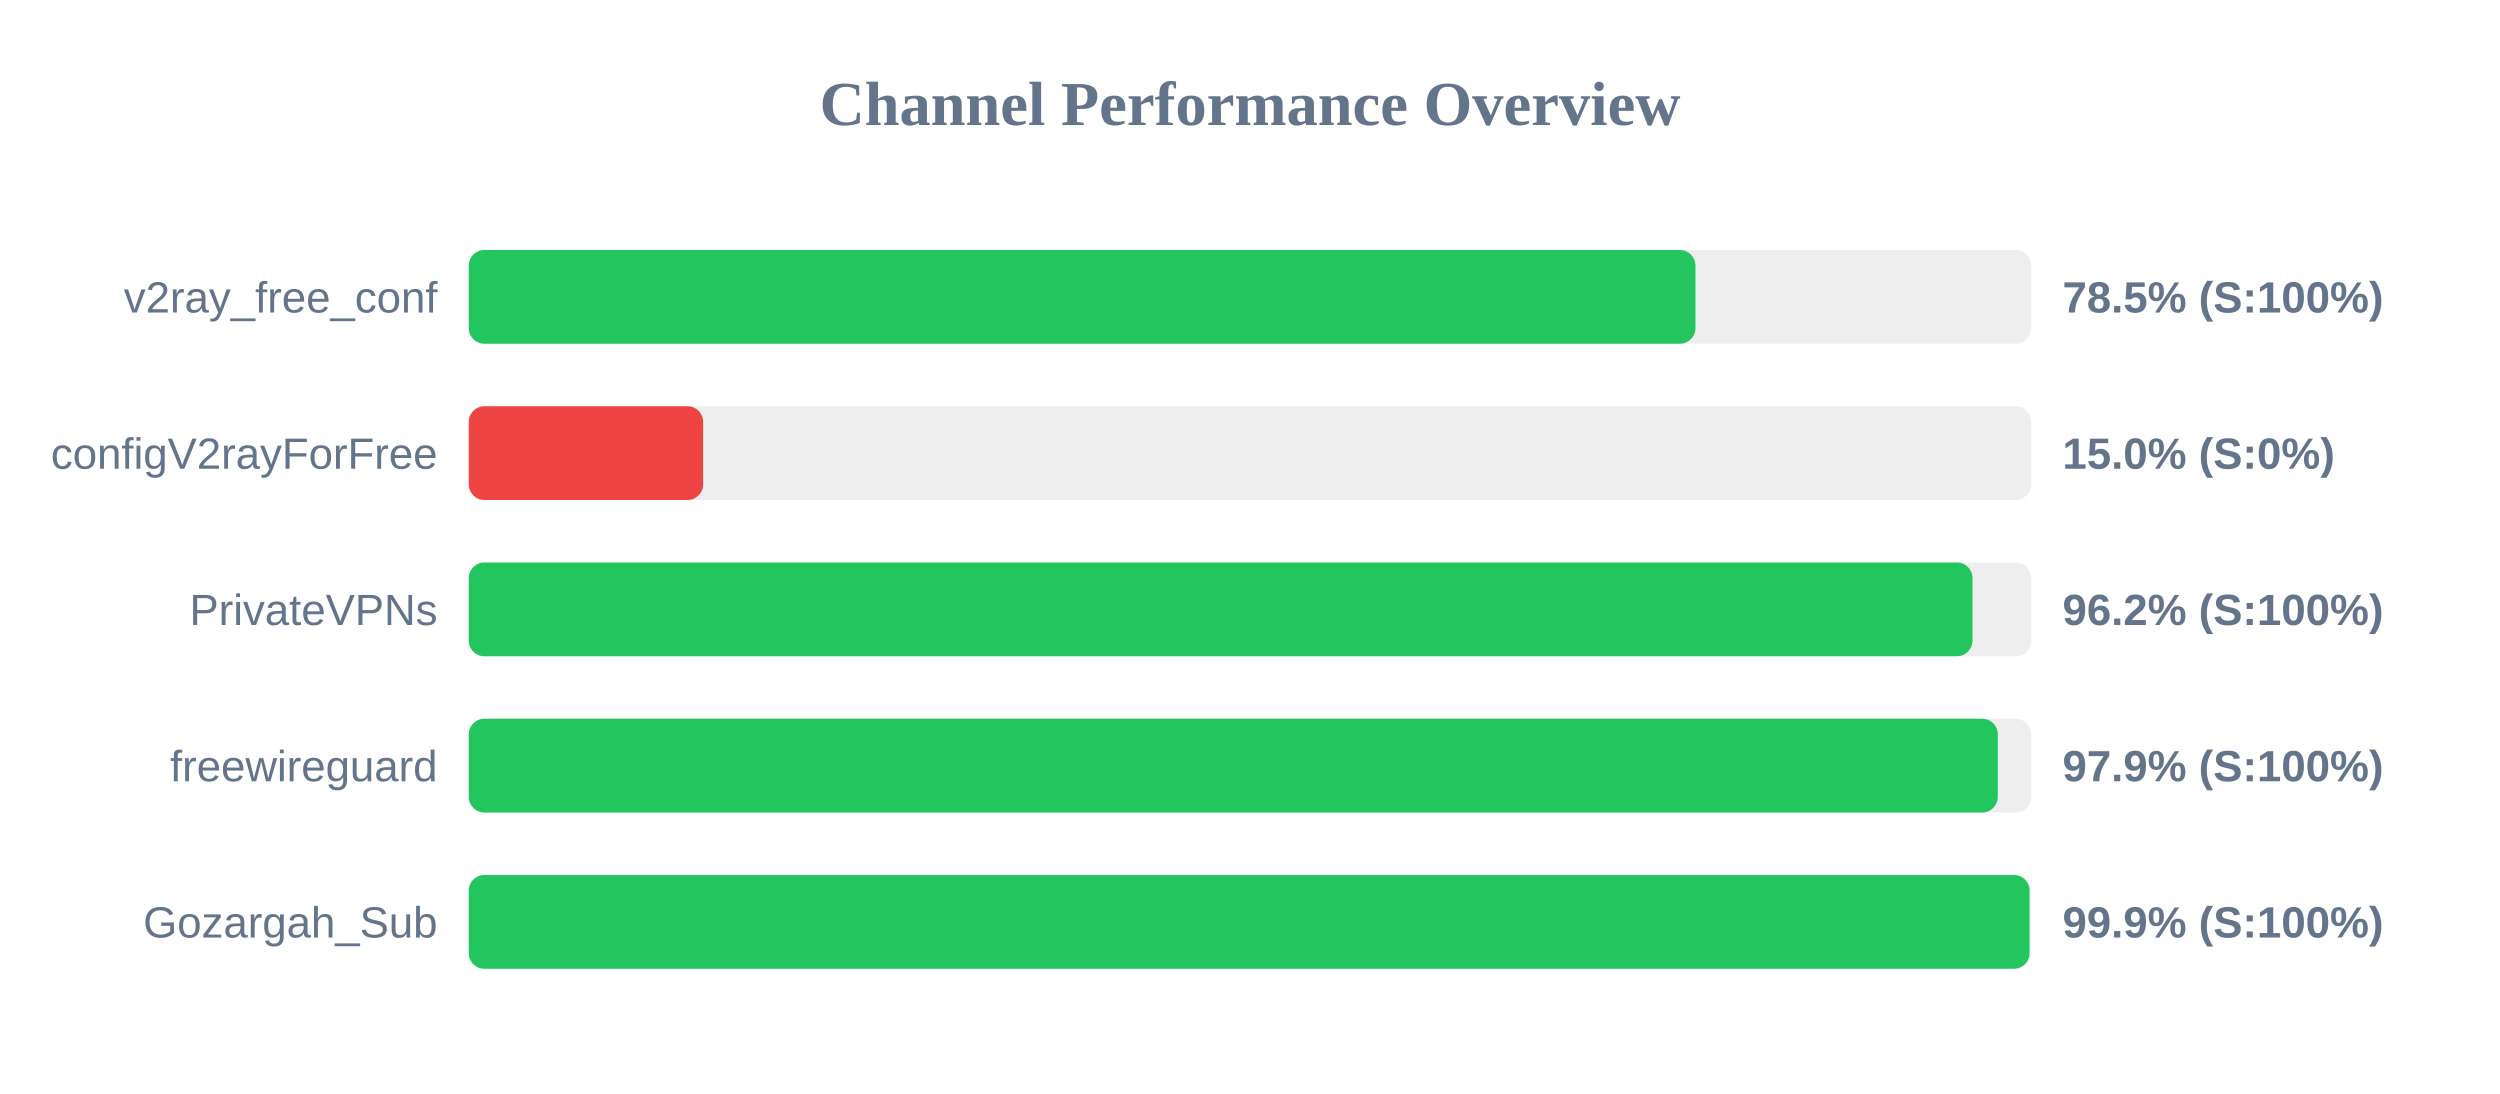
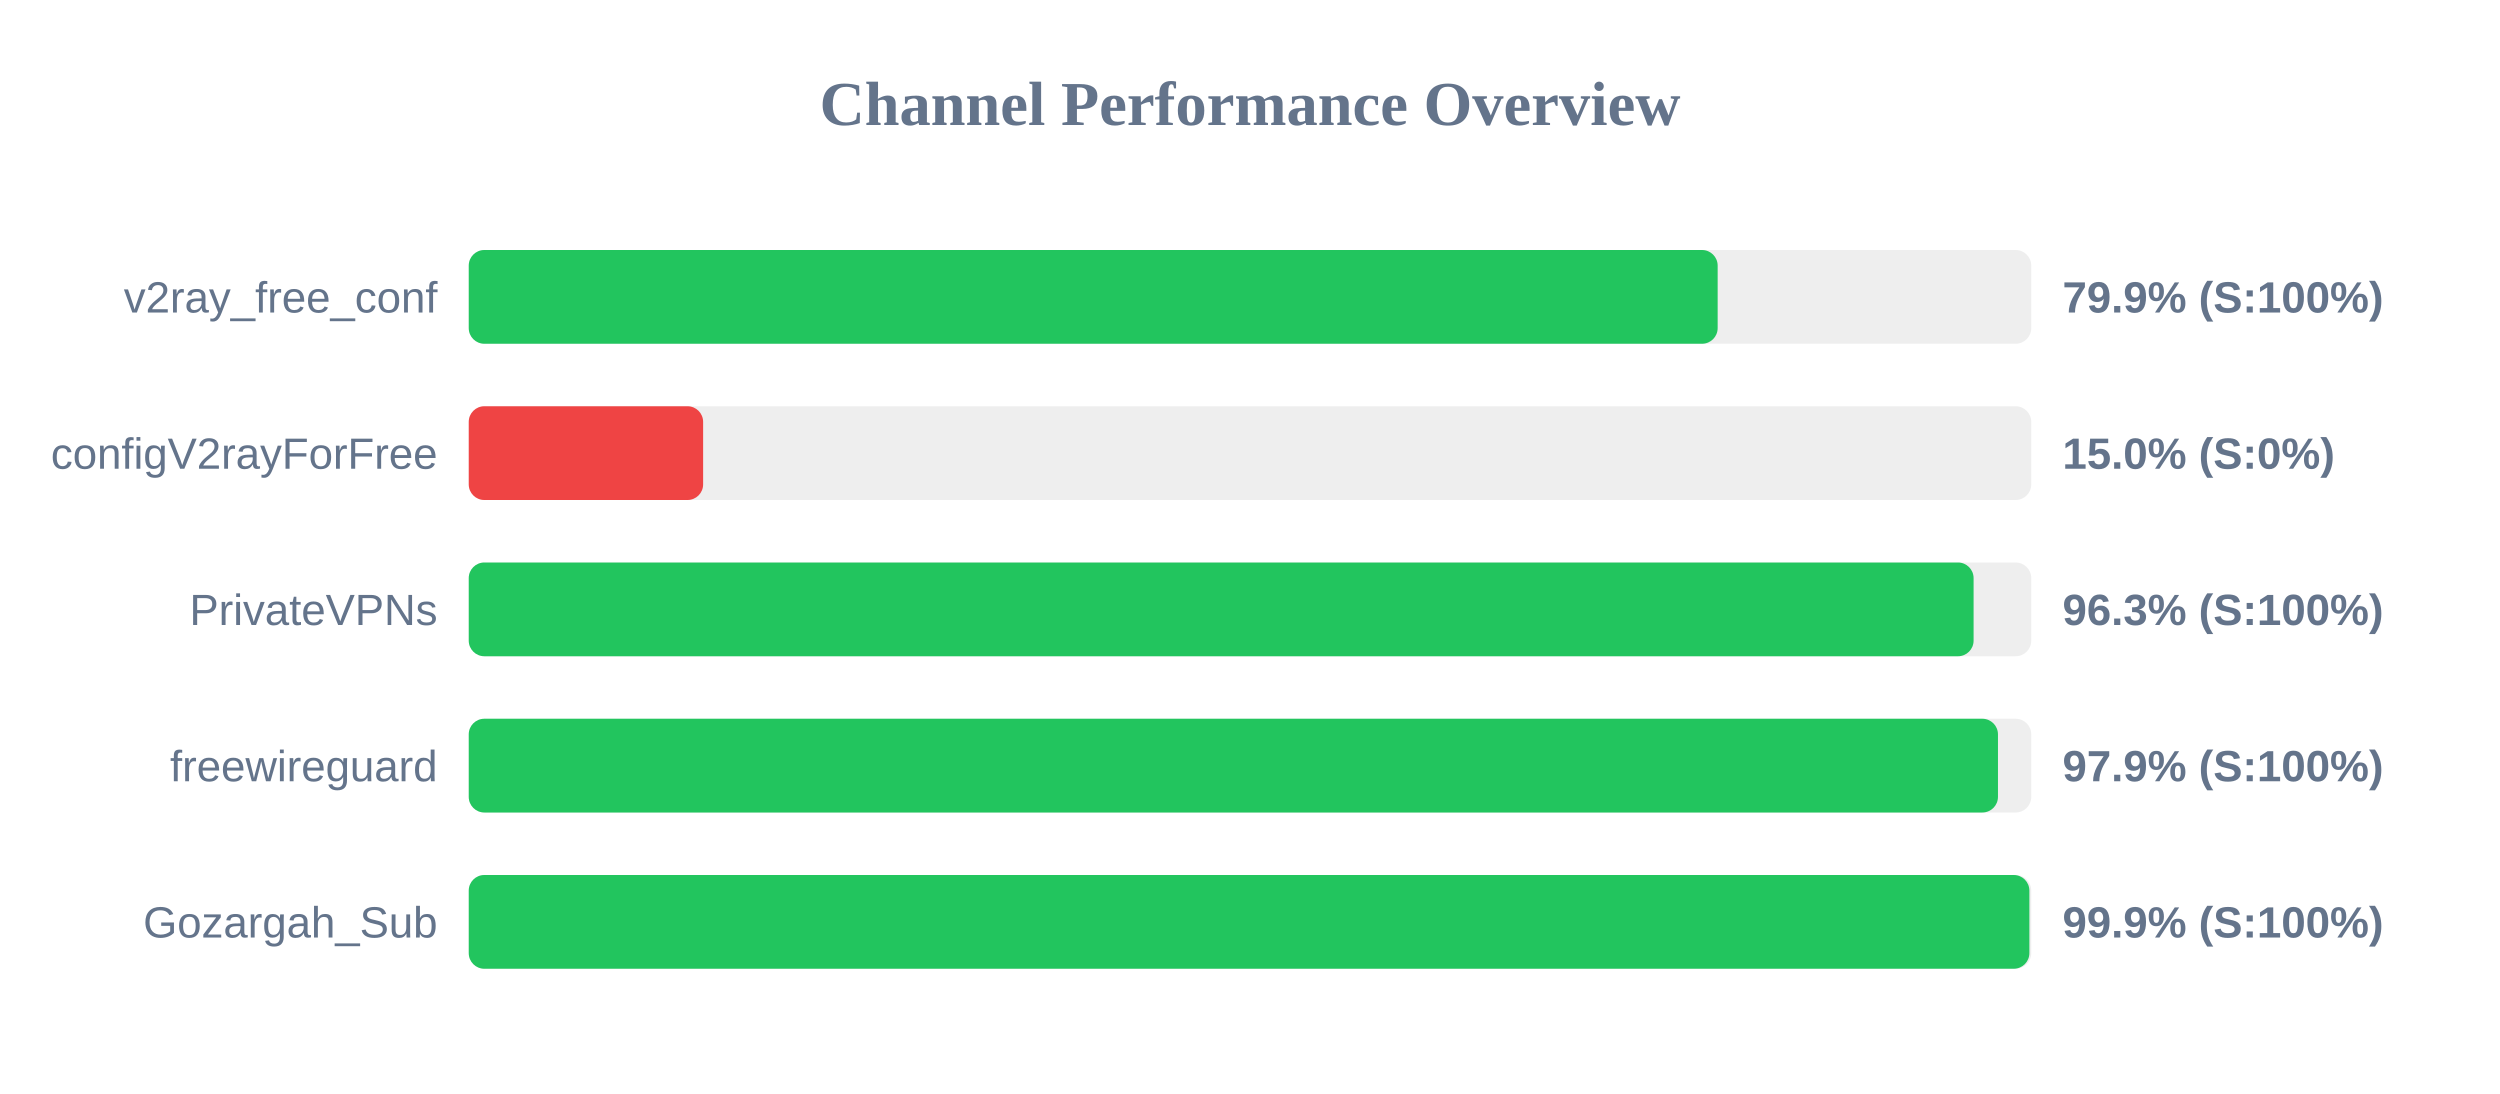
<svg xmlns="http://www.w3.org/2000/svg" width="800" height="350" version="1.1">
  <style>
        .row { font: 14px Arial; fill: #64748b; }
        .score { font: bold 14px Arial; fill: #64748b; }
    </style>
  <text x="400" y="40" text-anchor="middle" font-size="20px" font-weight="bold" fill="#64748b">Channel Performance Overview</text>
  <rect x="150" y="80" width="500" height="30" fill="#eee" rx="5" />
-   <rect x="150" y="80" width="392.55" height="30" fill="#22c55e" rx="5" />
+   <rect x="150" y="80" width="399.65" height="30" fill="#22c55e" rx="5" />
  <text x="140" y="100" text-anchor="end" class="row">v2ray_free_conf</text>
-   <text x="660" y="100" text-anchor="start" class="score">78.5% (S:100%)</text>
+   <text x="660" y="100" text-anchor="start" class="score">79.9% (S:100%)</text>
  <rect x="150" y="130" width="500" height="30" fill="#eee" rx="5" />
  <rect x="150" y="130" width="75.0" height="30" fill="#ef4444" rx="5" />
  <text x="140" y="150" text-anchor="end" class="row">configV2rayForFree</text>
  <text x="660" y="150" text-anchor="start" class="score">15.0% (S:0%)</text>
  <rect x="150" y="180" width="500" height="30" fill="#eee" rx="5" />
-   <rect x="150" y="180" width="481.2" height="30" fill="#22c55e" rx="5" />
+   <rect x="150" y="180" width="481.55" height="30" fill="#22c55e" rx="5" />
  <text x="140" y="200" text-anchor="end" class="row">PrivateVPNs</text>
-   <text x="660" y="200" text-anchor="start" class="score">96.2% (S:100%)</text>
+   <text x="660" y="200" text-anchor="start" class="score">96.3% (S:100%)</text>
  <rect x="150" y="230" width="500" height="30" fill="#eee" rx="5" />
-   <rect x="150" y="230" width="489.3" height="30" fill="#22c55e" rx="5" />
+   <rect x="150" y="230" width="489.35" height="30" fill="#22c55e" rx="5" />
  <text x="140" y="250" text-anchor="end" class="row">freewireguard</text>
  <text x="660" y="250" text-anchor="start" class="score">97.9% (S:100%)</text>
  <rect x="150" y="280" width="500" height="30" fill="#eee" rx="5" />
-   <rect x="150" y="280" width="499.45" height="30" fill="#22c55e" rx="5" />
+   <rect x="150" y="280" width="499.4" height="30" fill="#22c55e" rx="5" />
  <text x="140" y="300" text-anchor="end" class="row">Gozargah_Sub</text>
  <text x="660" y="300" text-anchor="start" class="score">99.9% (S:100%)</text>
</svg>
